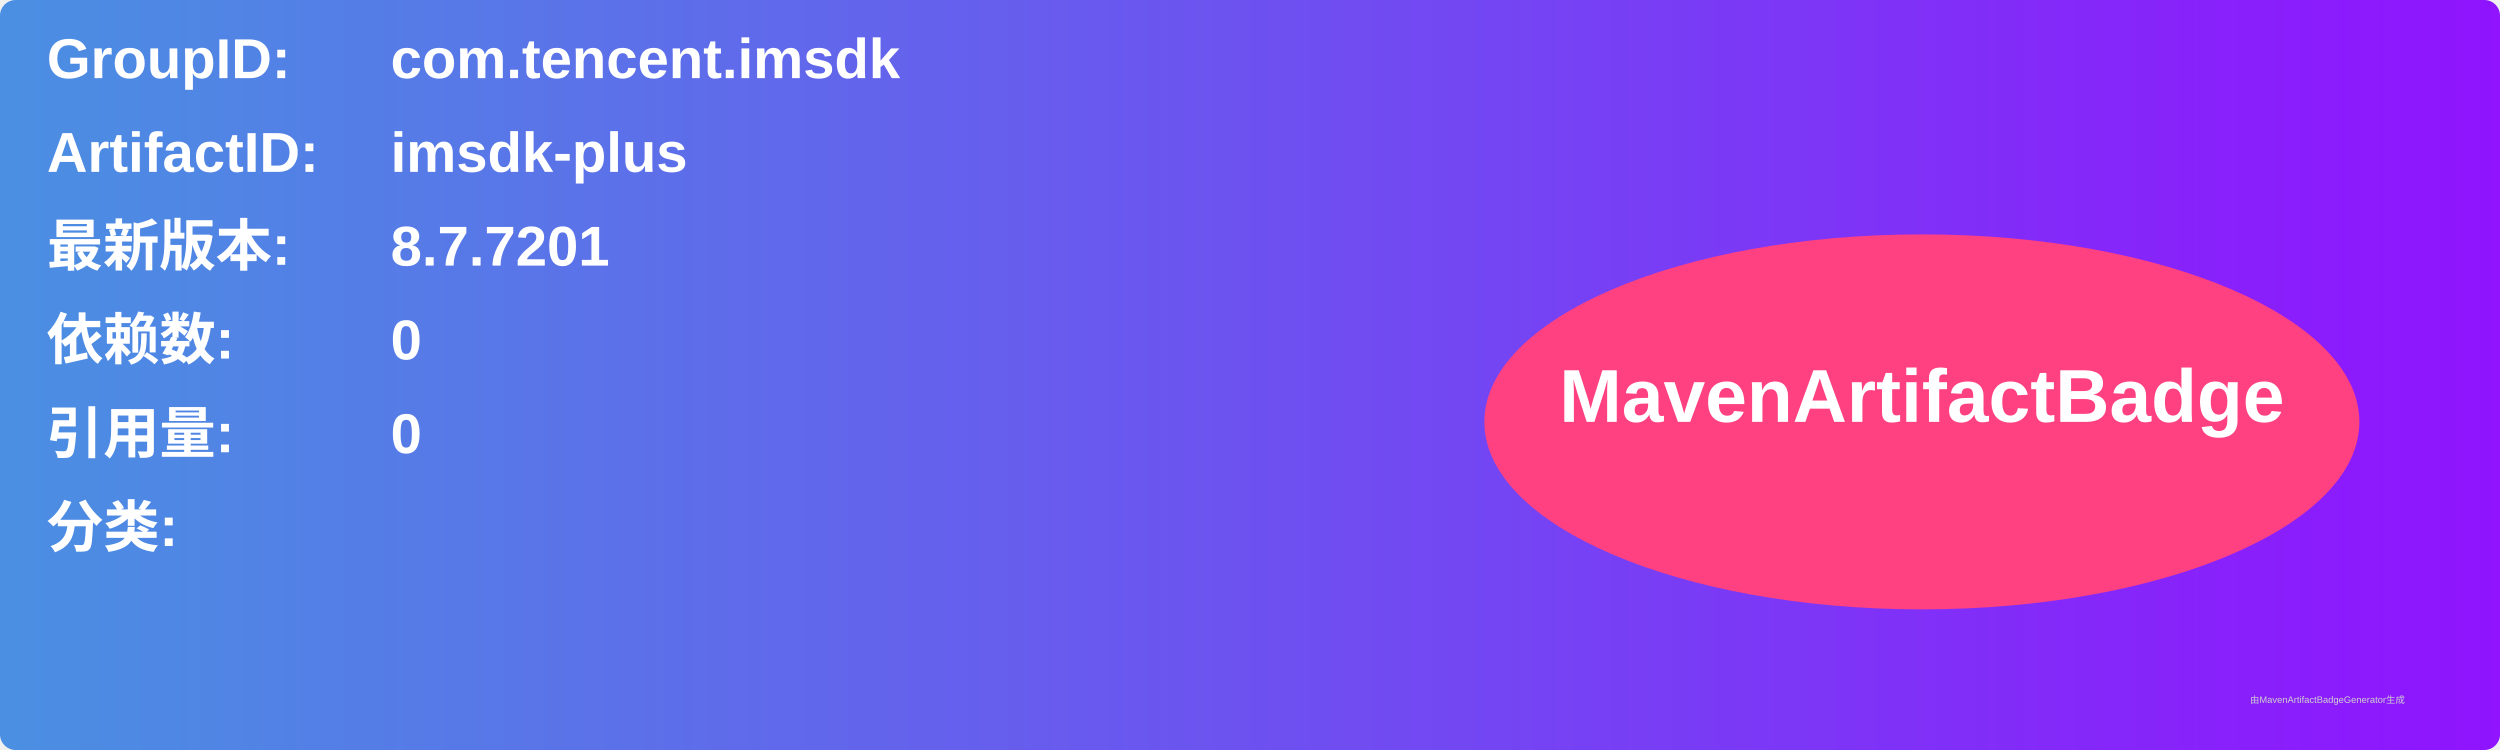
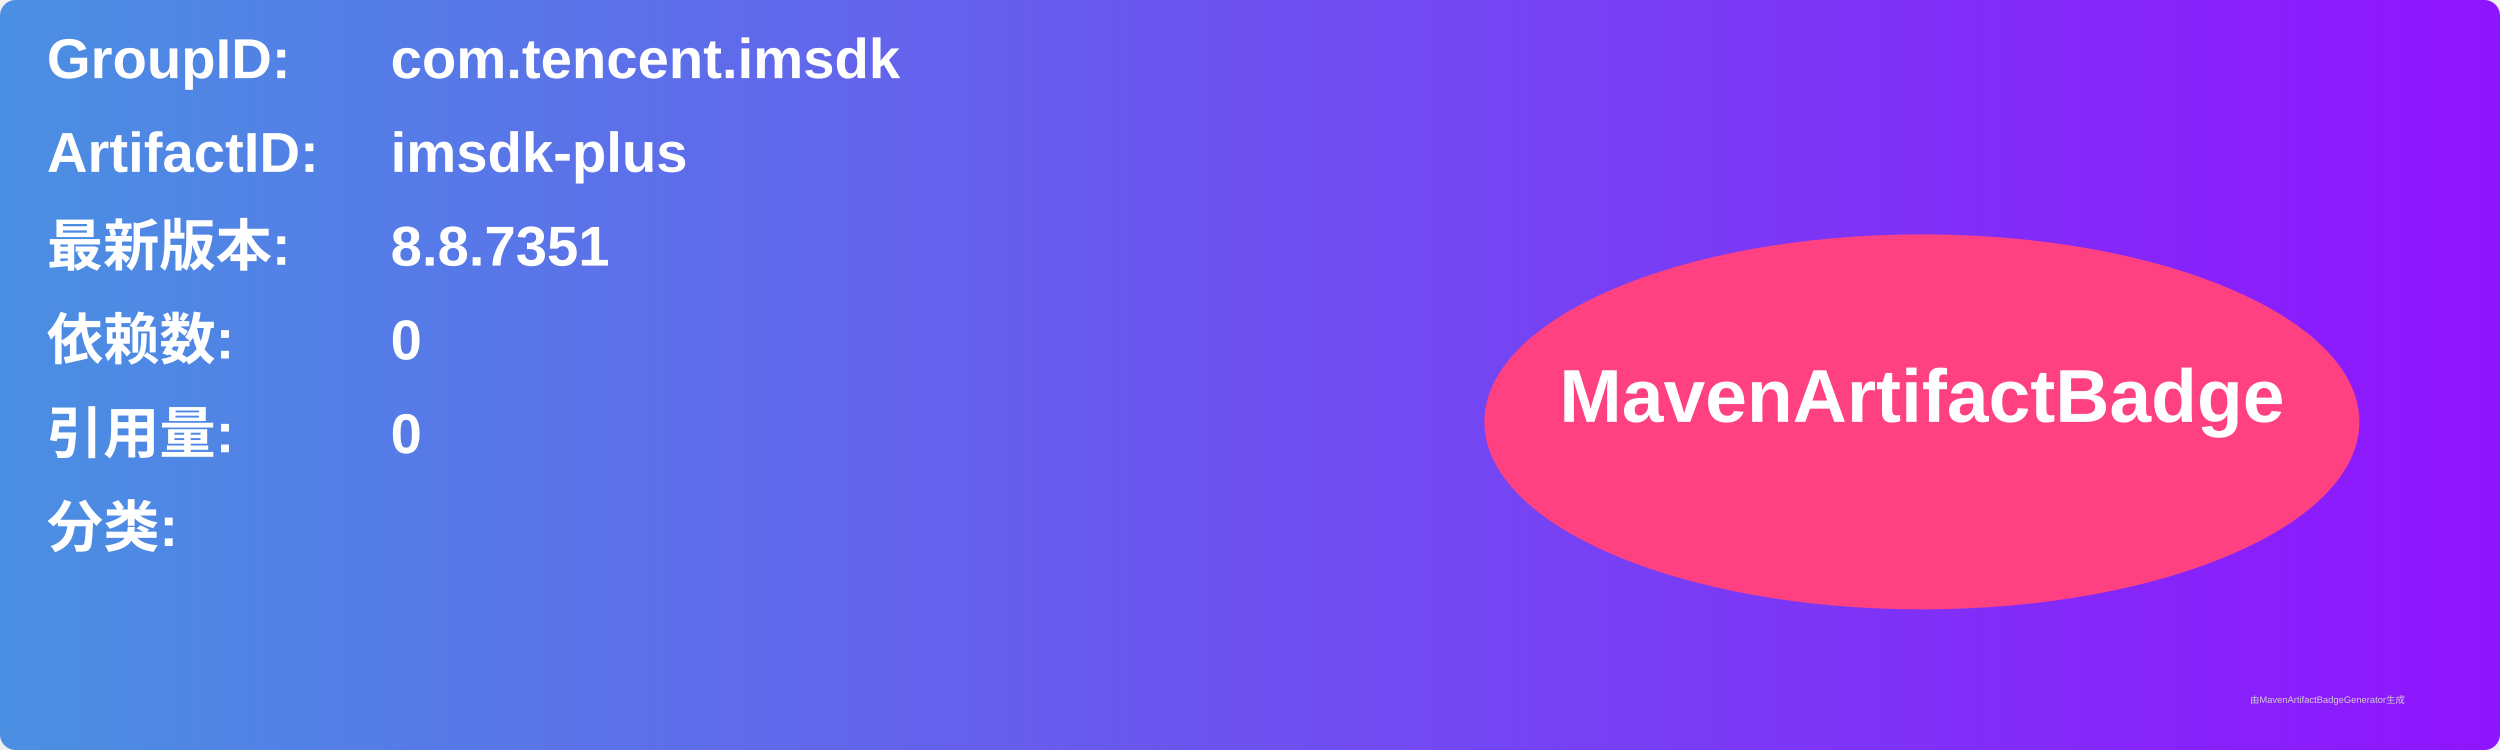
<svg xmlns="http://www.w3.org/2000/svg" width="800" height="240" viewBox="0 0 800 240">
  <linearGradient id="grad" x1="0%" y1="0%" x2="100%" y2="0%">
    <stop offset="0%" stop-color="#4a90e2" />
    <stop offset="100%" stop-color="#9013fe" />
  </linearGradient>
  <rect width="100%" height="100%" rx="5" ry="5" fill="url(#grad)" />
  <g transform="translate(15, 15)">
    <text x="0" y="10" font-family="Arial" font-size="18" fill="white" font-weight="bold" width="260">GroupID:</text>
    <text x="110" y="10" font-family="Arial" font-size="18" fill="white" font-weight="bold" width="460">com.tencent.imsdk</text>
    <text x="0" y="40" font-family="Arial" font-size="18" fill="white" font-weight="bold" width="260">ArtifactID:</text>
    <text x="110" y="40" font-family="Arial" font-size="18" fill="white" font-weight="bold" width="460">imsdk-plus</text>
    <text x="0" y="70" font-family="Arial" font-size="18" fill="white" font-weight="bold">最新版本:</text>
    <text x="110" y="70" font-family="Arial" font-size="18" fill="white" font-weight="bold">
-       <tspan font-weight="bold">8.7.7201</tspan>
+       <tspan font-weight="bold">8.8.7351</tspan>
    </text>
    <text x="0" y="100" font-family="Arial" font-size="18" fill="white" font-weight="bold">依赖数: </text>
    <text x="110" y="100" font-family="Arial" font-size="18" fill="white">
      <tspan font-weight="bold">0</tspan>
    </text>
    <text x="0" y="130" font-family="Arial" font-size="18" fill="white" font-weight="bold">引用量: </text>
    <text x="110" y="130" font-family="Arial" font-size="18" fill="white">
      <tspan font-weight="bold">0</tspan>
    </text>
    <text x="0" y="160" font-family="Arial" font-size="18" fill="white" font-weight="bold">分类:</text>
    <text x="10" y="190" font-family="Arial" font-size="10" fill="white">
      <tspan font-weight="bold" />
    </text>
    <ellipse cx="600" cy="120" rx="140" ry="60" fill="#ff4081" />
    <text x="600" y="120" text-anchor="middle" font-family="Arial" font-size="24" fill="white" font-weight="bold">MavenArtifactBadge</text>
  </g>
  <text x="720" y="225" font-family="Arial" font-size="3" fill="#d0d0d0">由MavenArtifactBadgeGenerator生成</text>
</svg>
